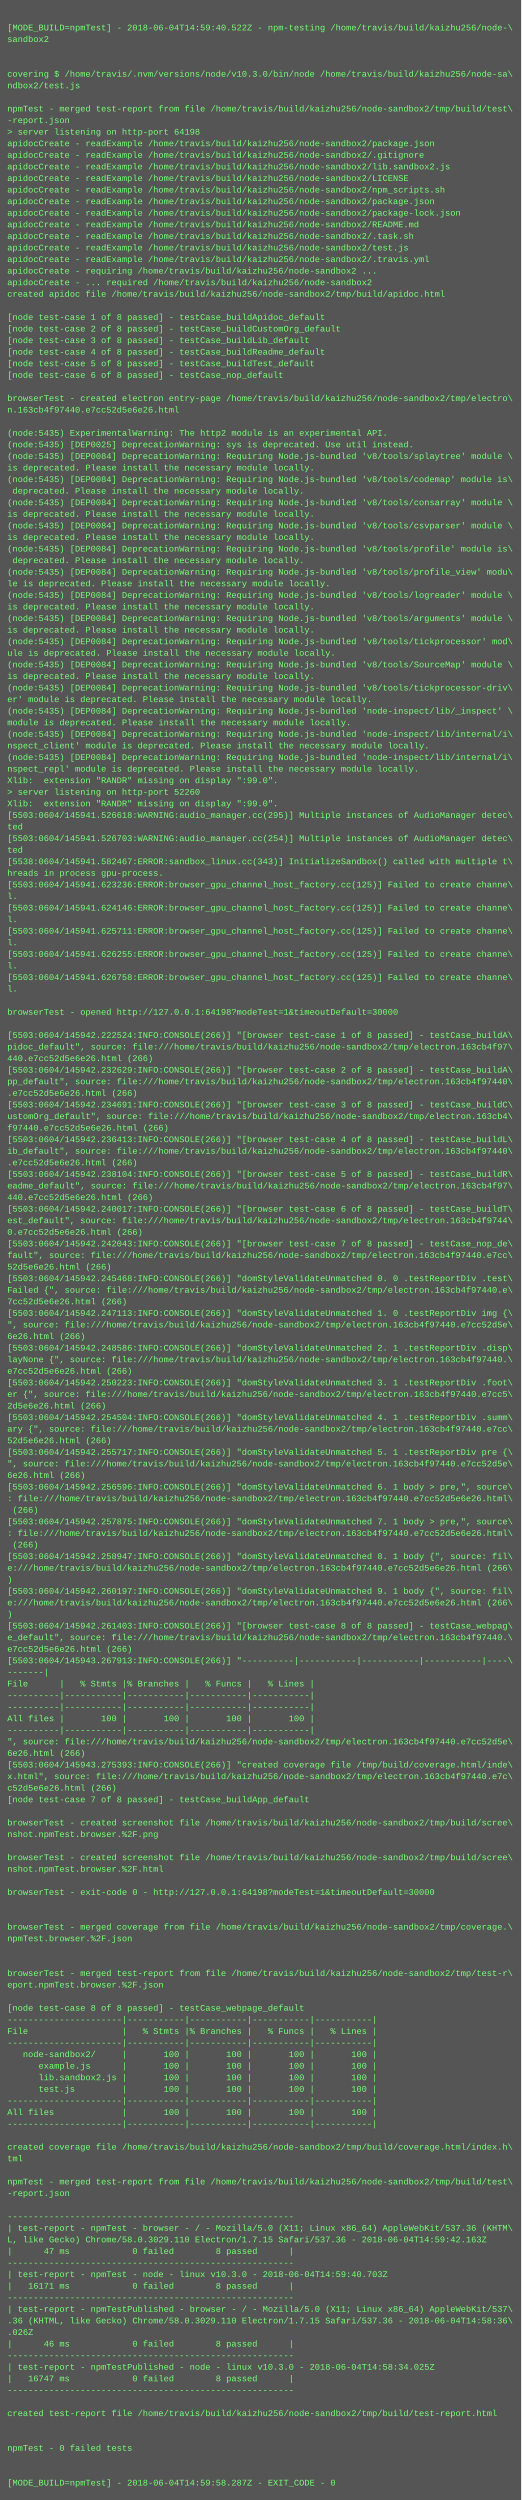
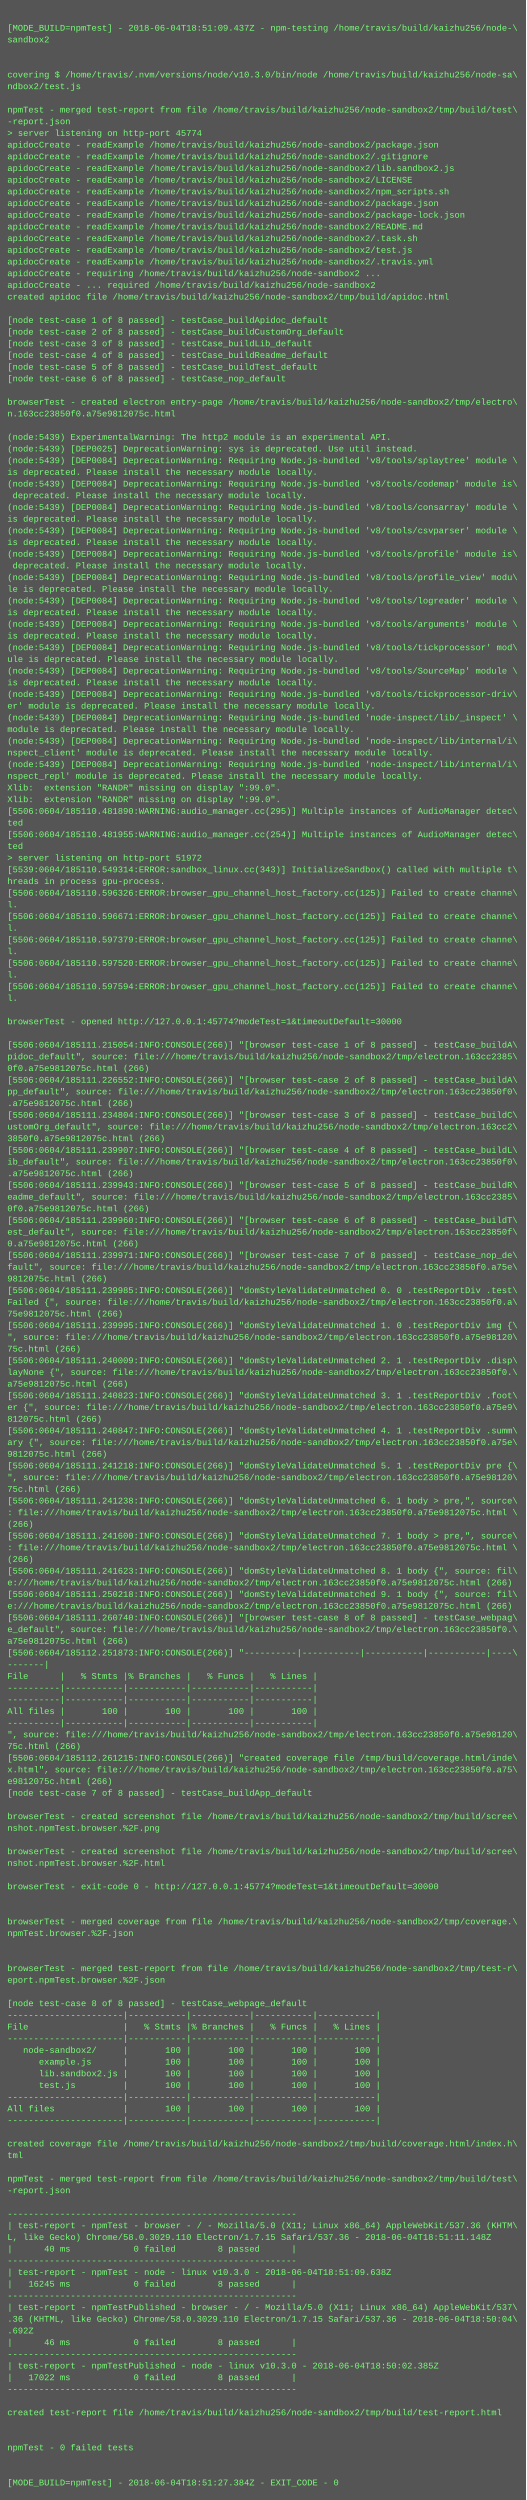
- <svg xmlns="http://www.w3.org/2000/svg" height="3454" width="720">
-   <rect height="3454" fill="#555" width="720" />
+ <svg xmlns="http://www.w3.org/2000/svg" height="3422" width="720">
+   <rect height="3422" fill="#555" width="720" />
  <text fill="#7f7" font-family="Courier New" font-size="12" xml:space="preserve">
    <tspan x="10" y="26" />
-     <tspan x="10" y="42">[MODE_BUILD=npmTest] - 2018-06-04T14:59:40.522Z - npm-testing /home/travis/build/kaizhu256/node-\</tspan>
+     <tspan x="10" y="42">[MODE_BUILD=npmTest] - 2018-06-04T18:51:09.437Z - npm-testing /home/travis/build/kaizhu256/node-\</tspan>
    <tspan x="10" y="58">sandbox2</tspan>
    <tspan x="10" y="74" />
    <tspan x="10" y="90" />
    <tspan x="10" y="106">covering $ /home/travis/.nvm/versions/node/v10.3.0/bin/node /home/travis/build/kaizhu256/node-sa\</tspan>
    <tspan x="10" y="122">ndbox2/test.js</tspan>
    <tspan x="10" y="138" />
    <tspan x="10" y="154">npmTest - merged test-report from file /home/travis/build/kaizhu256/node-sandbox2/tmp/build/test\</tspan>
    <tspan x="10" y="170">-report.json</tspan>
-     <tspan x="10" y="186">&gt; server listening on http-port 64198</tspan>
+     <tspan x="10" y="186">&gt; server listening on http-port 45774</tspan>
    <tspan x="10" y="202">apidocCreate - readExample /home/travis/build/kaizhu256/node-sandbox2/package.json</tspan>
    <tspan x="10" y="218">apidocCreate - readExample /home/travis/build/kaizhu256/node-sandbox2/.gitignore</tspan>
    <tspan x="10" y="234">apidocCreate - readExample /home/travis/build/kaizhu256/node-sandbox2/lib.sandbox2.js</tspan>
    <tspan x="10" y="250">apidocCreate - readExample /home/travis/build/kaizhu256/node-sandbox2/LICENSE</tspan>
    <tspan x="10" y="266">apidocCreate - readExample /home/travis/build/kaizhu256/node-sandbox2/npm_scripts.sh</tspan>
    <tspan x="10" y="282">apidocCreate - readExample /home/travis/build/kaizhu256/node-sandbox2/package.json</tspan>
    <tspan x="10" y="298">apidocCreate - readExample /home/travis/build/kaizhu256/node-sandbox2/package-lock.json</tspan>
    <tspan x="10" y="314">apidocCreate - readExample /home/travis/build/kaizhu256/node-sandbox2/README.md</tspan>
    <tspan x="10" y="330">apidocCreate - readExample /home/travis/build/kaizhu256/node-sandbox2/.task.sh</tspan>
    <tspan x="10" y="346">apidocCreate - readExample /home/travis/build/kaizhu256/node-sandbox2/test.js</tspan>
    <tspan x="10" y="362">apidocCreate - readExample /home/travis/build/kaizhu256/node-sandbox2/.travis.yml</tspan>
    <tspan x="10" y="378">apidocCreate - requiring /home/travis/build/kaizhu256/node-sandbox2 ...</tspan>
    <tspan x="10" y="394">apidocCreate - ... required /home/travis/build/kaizhu256/node-sandbox2</tspan>
    <tspan x="10" y="410">created apidoc file /home/travis/build/kaizhu256/node-sandbox2/tmp/build/apidoc.html</tspan>
    <tspan x="10" y="426" />
    <tspan x="10" y="442">[node test-case 1 of 8 passed] - testCase_buildApidoc_default</tspan>
    <tspan x="10" y="458">[node test-case 2 of 8 passed] - testCase_buildCustomOrg_default</tspan>
    <tspan x="10" y="474">[node test-case 3 of 8 passed] - testCase_buildLib_default</tspan>
    <tspan x="10" y="490">[node test-case 4 of 8 passed] - testCase_buildReadme_default</tspan>
    <tspan x="10" y="506">[node test-case 5 of 8 passed] - testCase_buildTest_default</tspan>
    <tspan x="10" y="522">[node test-case 6 of 8 passed] - testCase_nop_default</tspan>
    <tspan x="10" y="538" />
    <tspan x="10" y="554">browserTest - created electron entry-page /home/travis/build/kaizhu256/node-sandbox2/tmp/electro\</tspan>
-     <tspan x="10" y="570">n.163cb4f97440.e7cc52d5e6e26.html</tspan>
+     <tspan x="10" y="570">n.163cc23850f0.a75e9812075c.html</tspan>
    <tspan x="10" y="586" />
-     <tspan x="10" y="602">(node:5435) ExperimentalWarning: The http2 module is an experimental API.</tspan>
-     <tspan x="10" y="618">(node:5435) [DEP0025] DeprecationWarning: sys is deprecated. Use util instead.</tspan>
-     <tspan x="10" y="634">(node:5435) [DEP0084] DeprecationWarning: Requiring Node.js-bundled 'v8/tools/splaytree' module \</tspan>
+     <tspan x="10" y="602">(node:5439) ExperimentalWarning: The http2 module is an experimental API.</tspan>
+     <tspan x="10" y="618">(node:5439) [DEP0025] DeprecationWarning: sys is deprecated. Use util instead.</tspan>
+     <tspan x="10" y="634">(node:5439) [DEP0084] DeprecationWarning: Requiring Node.js-bundled 'v8/tools/splaytree' module \</tspan>
    <tspan x="10" y="650">is deprecated. Please install the necessary module locally.</tspan>
-     <tspan x="10" y="666">(node:5435) [DEP0084] DeprecationWarning: Requiring Node.js-bundled 'v8/tools/codemap' module is\</tspan>
+     <tspan x="10" y="666">(node:5439) [DEP0084] DeprecationWarning: Requiring Node.js-bundled 'v8/tools/codemap' module is\</tspan>
    <tspan x="10" y="682"> deprecated. Please install the necessary module locally.</tspan>
-     <tspan x="10" y="698">(node:5435) [DEP0084] DeprecationWarning: Requiring Node.js-bundled 'v8/tools/consarray' module \</tspan>
+     <tspan x="10" y="698">(node:5439) [DEP0084] DeprecationWarning: Requiring Node.js-bundled 'v8/tools/consarray' module \</tspan>
    <tspan x="10" y="714">is deprecated. Please install the necessary module locally.</tspan>
-     <tspan x="10" y="730">(node:5435) [DEP0084] DeprecationWarning: Requiring Node.js-bundled 'v8/tools/csvparser' module \</tspan>
+     <tspan x="10" y="730">(node:5439) [DEP0084] DeprecationWarning: Requiring Node.js-bundled 'v8/tools/csvparser' module \</tspan>
    <tspan x="10" y="746">is deprecated. Please install the necessary module locally.</tspan>
-     <tspan x="10" y="762">(node:5435) [DEP0084] DeprecationWarning: Requiring Node.js-bundled 'v8/tools/profile' module is\</tspan>
+     <tspan x="10" y="762">(node:5439) [DEP0084] DeprecationWarning: Requiring Node.js-bundled 'v8/tools/profile' module is\</tspan>
    <tspan x="10" y="778"> deprecated. Please install the necessary module locally.</tspan>
-     <tspan x="10" y="794">(node:5435) [DEP0084] DeprecationWarning: Requiring Node.js-bundled 'v8/tools/profile_view' modu\</tspan>
+     <tspan x="10" y="794">(node:5439) [DEP0084] DeprecationWarning: Requiring Node.js-bundled 'v8/tools/profile_view' modu\</tspan>
    <tspan x="10" y="810">le is deprecated. Please install the necessary module locally.</tspan>
-     <tspan x="10" y="826">(node:5435) [DEP0084] DeprecationWarning: Requiring Node.js-bundled 'v8/tools/logreader' module \</tspan>
+     <tspan x="10" y="826">(node:5439) [DEP0084] DeprecationWarning: Requiring Node.js-bundled 'v8/tools/logreader' module \</tspan>
    <tspan x="10" y="842">is deprecated. Please install the necessary module locally.</tspan>
-     <tspan x="10" y="858">(node:5435) [DEP0084] DeprecationWarning: Requiring Node.js-bundled 'v8/tools/arguments' module \</tspan>
+     <tspan x="10" y="858">(node:5439) [DEP0084] DeprecationWarning: Requiring Node.js-bundled 'v8/tools/arguments' module \</tspan>
    <tspan x="10" y="874">is deprecated. Please install the necessary module locally.</tspan>
-     <tspan x="10" y="890">(node:5435) [DEP0084] DeprecationWarning: Requiring Node.js-bundled 'v8/tools/tickprocessor' mod\</tspan>
+     <tspan x="10" y="890">(node:5439) [DEP0084] DeprecationWarning: Requiring Node.js-bundled 'v8/tools/tickprocessor' mod\</tspan>
    <tspan x="10" y="906">ule is deprecated. Please install the necessary module locally.</tspan>
-     <tspan x="10" y="922">(node:5435) [DEP0084] DeprecationWarning: Requiring Node.js-bundled 'v8/tools/SourceMap' module \</tspan>
+     <tspan x="10" y="922">(node:5439) [DEP0084] DeprecationWarning: Requiring Node.js-bundled 'v8/tools/SourceMap' module \</tspan>
    <tspan x="10" y="938">is deprecated. Please install the necessary module locally.</tspan>
-     <tspan x="10" y="954">(node:5435) [DEP0084] DeprecationWarning: Requiring Node.js-bundled 'v8/tools/tickprocessor-driv\</tspan>
+     <tspan x="10" y="954">(node:5439) [DEP0084] DeprecationWarning: Requiring Node.js-bundled 'v8/tools/tickprocessor-driv\</tspan>
    <tspan x="10" y="970">er' module is deprecated. Please install the necessary module locally.</tspan>
-     <tspan x="10" y="986">(node:5435) [DEP0084] DeprecationWarning: Requiring Node.js-bundled 'node-inspect/lib/_inspect' \</tspan>
+     <tspan x="10" y="986">(node:5439) [DEP0084] DeprecationWarning: Requiring Node.js-bundled 'node-inspect/lib/_inspect' \</tspan>
    <tspan x="10" y="1002">module is deprecated. Please install the necessary module locally.</tspan>
-     <tspan x="10" y="1018">(node:5435) [DEP0084] DeprecationWarning: Requiring Node.js-bundled 'node-inspect/lib/internal/i\</tspan>
+     <tspan x="10" y="1018">(node:5439) [DEP0084] DeprecationWarning: Requiring Node.js-bundled 'node-inspect/lib/internal/i\</tspan>
    <tspan x="10" y="1034">nspect_client' module is deprecated. Please install the necessary module locally.</tspan>
-     <tspan x="10" y="1050">(node:5435) [DEP0084] DeprecationWarning: Requiring Node.js-bundled 'node-inspect/lib/internal/i\</tspan>
+     <tspan x="10" y="1050">(node:5439) [DEP0084] DeprecationWarning: Requiring Node.js-bundled 'node-inspect/lib/internal/i\</tspan>
    <tspan x="10" y="1066">nspect_repl' module is deprecated. Please install the necessary module locally.</tspan>
    <tspan x="10" y="1082">Xlib:  extension "RANDR" missing on display ":99.0".</tspan>
-     <tspan x="10" y="1098">&gt; server listening on http-port 52260</tspan>
-     <tspan x="10" y="1114">Xlib:  extension "RANDR" missing on display ":99.0".</tspan>
-     <tspan x="10" y="1130">[5503:0604/145941.526618:WARNING:audio_manager.cc(295)] Multiple instances of AudioManager detec\</tspan>
-     <tspan x="10" y="1146">ted</tspan>
-     <tspan x="10" y="1162">[5503:0604/145941.526703:WARNING:audio_manager.cc(254)] Multiple instances of AudioManager detec\</tspan>
-     <tspan x="10" y="1178">ted</tspan>
-     <tspan x="10" y="1194">[5538:0604/145941.582467:ERROR:sandbox_linux.cc(343)] InitializeSandbox() called with multiple t\</tspan>
+     <tspan x="10" y="1098">Xlib:  extension "RANDR" missing on display ":99.0".</tspan>
+     <tspan x="10" y="1114">[5506:0604/185110.481890:WARNING:audio_manager.cc(295)] Multiple instances of AudioManager detec\</tspan>
+     <tspan x="10" y="1130">ted</tspan>
+     <tspan x="10" y="1146">[5506:0604/185110.481955:WARNING:audio_manager.cc(254)] Multiple instances of AudioManager detec\</tspan>
+     <tspan x="10" y="1162">ted</tspan>
+     <tspan x="10" y="1178">&gt; server listening on http-port 51972</tspan>
+     <tspan x="10" y="1194">[5539:0604/185110.549314:ERROR:sandbox_linux.cc(343)] InitializeSandbox() called with multiple t\</tspan>
    <tspan x="10" y="1210">hreads in process gpu-process. </tspan>
-     <tspan x="10" y="1226">[5503:0604/145941.623236:ERROR:browser_gpu_channel_host_factory.cc(125)] Failed to create channe\</tspan>
+     <tspan x="10" y="1226">[5506:0604/185110.596326:ERROR:browser_gpu_channel_host_factory.cc(125)] Failed to create channe\</tspan>
    <tspan x="10" y="1242">l.</tspan>
-     <tspan x="10" y="1258">[5503:0604/145941.624146:ERROR:browser_gpu_channel_host_factory.cc(125)] Failed to create channe\</tspan>
+     <tspan x="10" y="1258">[5506:0604/185110.596671:ERROR:browser_gpu_channel_host_factory.cc(125)] Failed to create channe\</tspan>
    <tspan x="10" y="1274">l.</tspan>
-     <tspan x="10" y="1290">[5503:0604/145941.625711:ERROR:browser_gpu_channel_host_factory.cc(125)] Failed to create channe\</tspan>
+     <tspan x="10" y="1290">[5506:0604/185110.597379:ERROR:browser_gpu_channel_host_factory.cc(125)] Failed to create channe\</tspan>
    <tspan x="10" y="1306">l.</tspan>
-     <tspan x="10" y="1322">[5503:0604/145941.626255:ERROR:browser_gpu_channel_host_factory.cc(125)] Failed to create channe\</tspan>
+     <tspan x="10" y="1322">[5506:0604/185110.597520:ERROR:browser_gpu_channel_host_factory.cc(125)] Failed to create channe\</tspan>
    <tspan x="10" y="1338">l.</tspan>
-     <tspan x="10" y="1354">[5503:0604/145941.626758:ERROR:browser_gpu_channel_host_factory.cc(125)] Failed to create channe\</tspan>
+     <tspan x="10" y="1354">[5506:0604/185110.597594:ERROR:browser_gpu_channel_host_factory.cc(125)] Failed to create channe\</tspan>
    <tspan x="10" y="1370">l.</tspan>
    <tspan x="10" y="1386" />
-     <tspan x="10" y="1402">browserTest - opened http://127.0.0.1:64198?modeTest=1&amp;timeoutDefault=30000</tspan>
+     <tspan x="10" y="1402">browserTest - opened http://127.0.0.1:45774?modeTest=1&amp;timeoutDefault=30000</tspan>
    <tspan x="10" y="1418" />
-     <tspan x="10" y="1434">[5503:0604/145942.222524:INFO:CONSOLE(266)] "[browser test-case 1 of 8 passed] - testCase_buildA\</tspan>
-     <tspan x="10" y="1450">pidoc_default", source: file:///home/travis/build/kaizhu256/node-sandbox2/tmp/electron.163cb4f97\</tspan>
-     <tspan x="10" y="1466">440.e7cc52d5e6e26.html (266)</tspan>
-     <tspan x="10" y="1482">[5503:0604/145942.232629:INFO:CONSOLE(266)] "[browser test-case 2 of 8 passed] - testCase_buildA\</tspan>
-     <tspan x="10" y="1498">pp_default", source: file:///home/travis/build/kaizhu256/node-sandbox2/tmp/electron.163cb4f97440\</tspan>
-     <tspan x="10" y="1514">.e7cc52d5e6e26.html (266)</tspan>
-     <tspan x="10" y="1530">[5503:0604/145942.234691:INFO:CONSOLE(266)] "[browser test-case 3 of 8 passed] - testCase_buildC\</tspan>
-     <tspan x="10" y="1546">ustomOrg_default", source: file:///home/travis/build/kaizhu256/node-sandbox2/tmp/electron.163cb4\</tspan>
-     <tspan x="10" y="1562">f97440.e7cc52d5e6e26.html (266)</tspan>
-     <tspan x="10" y="1578">[5503:0604/145942.236413:INFO:CONSOLE(266)] "[browser test-case 4 of 8 passed] - testCase_buildL\</tspan>
-     <tspan x="10" y="1594">ib_default", source: file:///home/travis/build/kaizhu256/node-sandbox2/tmp/electron.163cb4f97440\</tspan>
-     <tspan x="10" y="1610">.e7cc52d5e6e26.html (266)</tspan>
-     <tspan x="10" y="1626">[5503:0604/145942.238104:INFO:CONSOLE(266)] "[browser test-case 5 of 8 passed] - testCase_buildR\</tspan>
-     <tspan x="10" y="1642">eadme_default", source: file:///home/travis/build/kaizhu256/node-sandbox2/tmp/electron.163cb4f97\</tspan>
-     <tspan x="10" y="1658">440.e7cc52d5e6e26.html (266)</tspan>
-     <tspan x="10" y="1674">[5503:0604/145942.240017:INFO:CONSOLE(266)] "[browser test-case 6 of 8 passed] - testCase_buildT\</tspan>
-     <tspan x="10" y="1690">est_default", source: file:///home/travis/build/kaizhu256/node-sandbox2/tmp/electron.163cb4f9744\</tspan>
-     <tspan x="10" y="1706">0.e7cc52d5e6e26.html (266)</tspan>
-     <tspan x="10" y="1722">[5503:0604/145942.242043:INFO:CONSOLE(266)] "[browser test-case 7 of 8 passed] - testCase_nop_de\</tspan>
-     <tspan x="10" y="1738">fault", source: file:///home/travis/build/kaizhu256/node-sandbox2/tmp/electron.163cb4f97440.e7cc\</tspan>
-     <tspan x="10" y="1754">52d5e6e26.html (266)</tspan>
-     <tspan x="10" y="1770">[5503:0604/145942.245468:INFO:CONSOLE(266)] "domStyleValidateUnmatched 0. 0 .testReportDiv .test\</tspan>
-     <tspan x="10" y="1786">Failed {", source: file:///home/travis/build/kaizhu256/node-sandbox2/tmp/electron.163cb4f97440.e\</tspan>
-     <tspan x="10" y="1802">7cc52d5e6e26.html (266)</tspan>
-     <tspan x="10" y="1818">[5503:0604/145942.247113:INFO:CONSOLE(266)] "domStyleValidateUnmatched 1. 0 .testReportDiv img {\</tspan>
-     <tspan x="10" y="1834">", source: file:///home/travis/build/kaizhu256/node-sandbox2/tmp/electron.163cb4f97440.e7cc52d5e\</tspan>
-     <tspan x="10" y="1850">6e26.html (266)</tspan>
-     <tspan x="10" y="1866">[5503:0604/145942.248586:INFO:CONSOLE(266)] "domStyleValidateUnmatched 2. 1 .testReportDiv .disp\</tspan>
-     <tspan x="10" y="1882">layNone {", source: file:///home/travis/build/kaizhu256/node-sandbox2/tmp/electron.163cb4f97440.\</tspan>
-     <tspan x="10" y="1898">e7cc52d5e6e26.html (266)</tspan>
-     <tspan x="10" y="1914">[5503:0604/145942.250223:INFO:CONSOLE(266)] "domStyleValidateUnmatched 3. 1 .testReportDiv .foot\</tspan>
-     <tspan x="10" y="1930">er {", source: file:///home/travis/build/kaizhu256/node-sandbox2/tmp/electron.163cb4f97440.e7cc5\</tspan>
-     <tspan x="10" y="1946">2d5e6e26.html (266)</tspan>
-     <tspan x="10" y="1962">[5503:0604/145942.254504:INFO:CONSOLE(266)] "domStyleValidateUnmatched 4. 1 .testReportDiv .summ\</tspan>
-     <tspan x="10" y="1978">ary {", source: file:///home/travis/build/kaizhu256/node-sandbox2/tmp/electron.163cb4f97440.e7cc\</tspan>
-     <tspan x="10" y="1994">52d5e6e26.html (266)</tspan>
-     <tspan x="10" y="2010">[5503:0604/145942.255717:INFO:CONSOLE(266)] "domStyleValidateUnmatched 5. 1 .testReportDiv pre {\</tspan>
-     <tspan x="10" y="2026">", source: file:///home/travis/build/kaizhu256/node-sandbox2/tmp/electron.163cb4f97440.e7cc52d5e\</tspan>
-     <tspan x="10" y="2042">6e26.html (266)</tspan>
-     <tspan x="10" y="2058">[5503:0604/145942.256596:INFO:CONSOLE(266)] "domStyleValidateUnmatched 6. 1 body &gt; pre,", source\</tspan>
-     <tspan x="10" y="2074">: file:///home/travis/build/kaizhu256/node-sandbox2/tmp/electron.163cb4f97440.e7cc52d5e6e26.html\</tspan>
-     <tspan x="10" y="2090"> (266)</tspan>
-     <tspan x="10" y="2106">[5503:0604/145942.257875:INFO:CONSOLE(266)] "domStyleValidateUnmatched 7. 1 body &gt; pre,", source\</tspan>
-     <tspan x="10" y="2122">: file:///home/travis/build/kaizhu256/node-sandbox2/tmp/electron.163cb4f97440.e7cc52d5e6e26.html\</tspan>
-     <tspan x="10" y="2138"> (266)</tspan>
-     <tspan x="10" y="2154">[5503:0604/145942.258947:INFO:CONSOLE(266)] "domStyleValidateUnmatched 8. 1 body {", source: fil\</tspan>
-     <tspan x="10" y="2170">e:///home/travis/build/kaizhu256/node-sandbox2/tmp/electron.163cb4f97440.e7cc52d5e6e26.html (266\</tspan>
-     <tspan x="10" y="2186">)</tspan>
-     <tspan x="10" y="2202">[5503:0604/145942.260197:INFO:CONSOLE(266)] "domStyleValidateUnmatched 9. 1 body {", source: fil\</tspan>
-     <tspan x="10" y="2218">e:///home/travis/build/kaizhu256/node-sandbox2/tmp/electron.163cb4f97440.e7cc52d5e6e26.html (266\</tspan>
-     <tspan x="10" y="2234">)</tspan>
-     <tspan x="10" y="2250">[5503:0604/145942.261403:INFO:CONSOLE(266)] "[browser test-case 8 of 8 passed] - testCase_webpag\</tspan>
-     <tspan x="10" y="2266">e_default", source: file:///home/travis/build/kaizhu256/node-sandbox2/tmp/electron.163cb4f97440.\</tspan>
-     <tspan x="10" y="2282">e7cc52d5e6e26.html (266)</tspan>
-     <tspan x="10" y="2298">[5503:0604/145943.267913:INFO:CONSOLE(266)] "----------|-----------|-----------|-----------|----\</tspan>
-     <tspan x="10" y="2314">-------|</tspan>
-     <tspan x="10" y="2330">File      |   % Stmts |% Branches |   % Funcs |   % Lines |</tspan>
-     <tspan x="10" y="2346">----------|-----------|-----------|-----------|-----------|</tspan>
+     <tspan x="10" y="1434">[5506:0604/185111.215054:INFO:CONSOLE(266)] "[browser test-case 1 of 8 passed] - testCase_buildA\</tspan>
+     <tspan x="10" y="1450">pidoc_default", source: file:///home/travis/build/kaizhu256/node-sandbox2/tmp/electron.163cc2385\</tspan>
+     <tspan x="10" y="1466">0f0.a75e9812075c.html (266)</tspan>
+     <tspan x="10" y="1482">[5506:0604/185111.226552:INFO:CONSOLE(266)] "[browser test-case 2 of 8 passed] - testCase_buildA\</tspan>
+     <tspan x="10" y="1498">pp_default", source: file:///home/travis/build/kaizhu256/node-sandbox2/tmp/electron.163cc23850f0\</tspan>
+     <tspan x="10" y="1514">.a75e9812075c.html (266)</tspan>
+     <tspan x="10" y="1530">[5506:0604/185111.234804:INFO:CONSOLE(266)] "[browser test-case 3 of 8 passed] - testCase_buildC\</tspan>
+     <tspan x="10" y="1546">ustomOrg_default", source: file:///home/travis/build/kaizhu256/node-sandbox2/tmp/electron.163cc2\</tspan>
+     <tspan x="10" y="1562">3850f0.a75e9812075c.html (266)</tspan>
+     <tspan x="10" y="1578">[5506:0604/185111.239907:INFO:CONSOLE(266)] "[browser test-case 4 of 8 passed] - testCase_buildL\</tspan>
+     <tspan x="10" y="1594">ib_default", source: file:///home/travis/build/kaizhu256/node-sandbox2/tmp/electron.163cc23850f0\</tspan>
+     <tspan x="10" y="1610">.a75e9812075c.html (266)</tspan>
+     <tspan x="10" y="1626">[5506:0604/185111.239943:INFO:CONSOLE(266)] "[browser test-case 5 of 8 passed] - testCase_buildR\</tspan>
+     <tspan x="10" y="1642">eadme_default", source: file:///home/travis/build/kaizhu256/node-sandbox2/tmp/electron.163cc2385\</tspan>
+     <tspan x="10" y="1658">0f0.a75e9812075c.html (266)</tspan>
+     <tspan x="10" y="1674">[5506:0604/185111.239960:INFO:CONSOLE(266)] "[browser test-case 6 of 8 passed] - testCase_buildT\</tspan>
+     <tspan x="10" y="1690">est_default", source: file:///home/travis/build/kaizhu256/node-sandbox2/tmp/electron.163cc23850f\</tspan>
+     <tspan x="10" y="1706">0.a75e9812075c.html (266)</tspan>
+     <tspan x="10" y="1722">[5506:0604/185111.239971:INFO:CONSOLE(266)] "[browser test-case 7 of 8 passed] - testCase_nop_de\</tspan>
+     <tspan x="10" y="1738">fault", source: file:///home/travis/build/kaizhu256/node-sandbox2/tmp/electron.163cc23850f0.a75e\</tspan>
+     <tspan x="10" y="1754">9812075c.html (266)</tspan>
+     <tspan x="10" y="1770">[5506:0604/185111.239985:INFO:CONSOLE(266)] "domStyleValidateUnmatched 0. 0 .testReportDiv .test\</tspan>
+     <tspan x="10" y="1786">Failed {", source: file:///home/travis/build/kaizhu256/node-sandbox2/tmp/electron.163cc23850f0.a\</tspan>
+     <tspan x="10" y="1802">75e9812075c.html (266)</tspan>
+     <tspan x="10" y="1818">[5506:0604/185111.239995:INFO:CONSOLE(266)] "domStyleValidateUnmatched 1. 0 .testReportDiv img {\</tspan>
+     <tspan x="10" y="1834">", source: file:///home/travis/build/kaizhu256/node-sandbox2/tmp/electron.163cc23850f0.a75e98120\</tspan>
+     <tspan x="10" y="1850">75c.html (266)</tspan>
+     <tspan x="10" y="1866">[5506:0604/185111.240009:INFO:CONSOLE(266)] "domStyleValidateUnmatched 2. 1 .testReportDiv .disp\</tspan>
+     <tspan x="10" y="1882">layNone {", source: file:///home/travis/build/kaizhu256/node-sandbox2/tmp/electron.163cc23850f0.\</tspan>
+     <tspan x="10" y="1898">a75e9812075c.html (266)</tspan>
+     <tspan x="10" y="1914">[5506:0604/185111.240823:INFO:CONSOLE(266)] "domStyleValidateUnmatched 3. 1 .testReportDiv .foot\</tspan>
+     <tspan x="10" y="1930">er {", source: file:///home/travis/build/kaizhu256/node-sandbox2/tmp/electron.163cc23850f0.a75e9\</tspan>
+     <tspan x="10" y="1946">812075c.html (266)</tspan>
+     <tspan x="10" y="1962">[5506:0604/185111.240847:INFO:CONSOLE(266)] "domStyleValidateUnmatched 4. 1 .testReportDiv .summ\</tspan>
+     <tspan x="10" y="1978">ary {", source: file:///home/travis/build/kaizhu256/node-sandbox2/tmp/electron.163cc23850f0.a75e\</tspan>
+     <tspan x="10" y="1994">9812075c.html (266)</tspan>
+     <tspan x="10" y="2010">[5506:0604/185111.241218:INFO:CONSOLE(266)] "domStyleValidateUnmatched 5. 1 .testReportDiv pre {\</tspan>
+     <tspan x="10" y="2026">", source: file:///home/travis/build/kaizhu256/node-sandbox2/tmp/electron.163cc23850f0.a75e98120\</tspan>
+     <tspan x="10" y="2042">75c.html (266)</tspan>
+     <tspan x="10" y="2058">[5506:0604/185111.241238:INFO:CONSOLE(266)] "domStyleValidateUnmatched 6. 1 body &gt; pre,", source\</tspan>
+     <tspan x="10" y="2074">: file:///home/travis/build/kaizhu256/node-sandbox2/tmp/electron.163cc23850f0.a75e9812075c.html \</tspan>
+     <tspan x="10" y="2090">(266)</tspan>
+     <tspan x="10" y="2106">[5506:0604/185111.241600:INFO:CONSOLE(266)] "domStyleValidateUnmatched 7. 1 body &gt; pre,", source\</tspan>
+     <tspan x="10" y="2122">: file:///home/travis/build/kaizhu256/node-sandbox2/tmp/electron.163cc23850f0.a75e9812075c.html \</tspan>
+     <tspan x="10" y="2138">(266)</tspan>
+     <tspan x="10" y="2154">[5506:0604/185111.241623:INFO:CONSOLE(266)] "domStyleValidateUnmatched 8. 1 body {", source: fil\</tspan>
+     <tspan x="10" y="2170">e:///home/travis/build/kaizhu256/node-sandbox2/tmp/electron.163cc23850f0.a75e9812075c.html (266)</tspan>
+     <tspan x="10" y="2186">[5506:0604/185111.250218:INFO:CONSOLE(266)] "domStyleValidateUnmatched 9. 1 body {", source: fil\</tspan>
+     <tspan x="10" y="2202">e:///home/travis/build/kaizhu256/node-sandbox2/tmp/electron.163cc23850f0.a75e9812075c.html (266)</tspan>
+     <tspan x="10" y="2218">[5506:0604/185111.260740:INFO:CONSOLE(266)] "[browser test-case 8 of 8 passed] - testCase_webpag\</tspan>
+     <tspan x="10" y="2234">e_default", source: file:///home/travis/build/kaizhu256/node-sandbox2/tmp/electron.163cc23850f0.\</tspan>
+     <tspan x="10" y="2250">a75e9812075c.html (266)</tspan>
+     <tspan x="10" y="2266">[5506:0604/185112.251873:INFO:CONSOLE(266)] "----------|-----------|-----------|-----------|----\</tspan>
+     <tspan x="10" y="2282">-------|</tspan>
+     <tspan x="10" y="2298">File      |   % Stmts |% Branches |   % Funcs |   % Lines |</tspan>
+     <tspan x="10" y="2314">----------|-----------|-----------|-----------|-----------|</tspan>
+     <tspan x="10" y="2330">----------|-----------|-----------|-----------|-----------|</tspan>
+     <tspan x="10" y="2346">All files |       100 |       100 |       100 |       100 |</tspan>
    <tspan x="10" y="2362">----------|-----------|-----------|-----------|-----------|</tspan>
-     <tspan x="10" y="2378">All files |       100 |       100 |       100 |       100 |</tspan>
-     <tspan x="10" y="2394">----------|-----------|-----------|-----------|-----------|</tspan>
-     <tspan x="10" y="2410">", source: file:///home/travis/build/kaizhu256/node-sandbox2/tmp/electron.163cb4f97440.e7cc52d5e\</tspan>
-     <tspan x="10" y="2426">6e26.html (266)</tspan>
-     <tspan x="10" y="2442">[5503:0604/145943.275393:INFO:CONSOLE(266)] "created coverage file /tmp/build/coverage.html/inde\</tspan>
-     <tspan x="10" y="2458">x.html", source: file:///home/travis/build/kaizhu256/node-sandbox2/tmp/electron.163cb4f97440.e7c\</tspan>
-     <tspan x="10" y="2474">c52d5e6e26.html (266)</tspan>
-     <tspan x="10" y="2490">[node test-case 7 of 8 passed] - testCase_buildApp_default</tspan>
-     <tspan x="10" y="2506" />
-     <tspan x="10" y="2522">browserTest - created screenshot file /home/travis/build/kaizhu256/node-sandbox2/tmp/build/scree\</tspan>
-     <tspan x="10" y="2538">nshot.npmTest.browser.%2F.png</tspan>
-     <tspan x="10" y="2554" />
-     <tspan x="10" y="2570">browserTest - created screenshot file /home/travis/build/kaizhu256/node-sandbox2/tmp/build/scree\</tspan>
-     <tspan x="10" y="2586">nshot.npmTest.browser.%2F.html</tspan>
+     <tspan x="10" y="2378">", source: file:///home/travis/build/kaizhu256/node-sandbox2/tmp/electron.163cc23850f0.a75e98120\</tspan>
+     <tspan x="10" y="2394">75c.html (266)</tspan>
+     <tspan x="10" y="2410">[5506:0604/185112.261215:INFO:CONSOLE(266)] "created coverage file /tmp/build/coverage.html/inde\</tspan>
+     <tspan x="10" y="2426">x.html", source: file:///home/travis/build/kaizhu256/node-sandbox2/tmp/electron.163cc23850f0.a75\</tspan>
+     <tspan x="10" y="2442">e9812075c.html (266)</tspan>
+     <tspan x="10" y="2458">[node test-case 7 of 8 passed] - testCase_buildApp_default</tspan>
+     <tspan x="10" y="2474" />
+     <tspan x="10" y="2490">browserTest - created screenshot file /home/travis/build/kaizhu256/node-sandbox2/tmp/build/scree\</tspan>
+     <tspan x="10" y="2506">nshot.npmTest.browser.%2F.png</tspan>
+     <tspan x="10" y="2522" />
+     <tspan x="10" y="2538">browserTest - created screenshot file /home/travis/build/kaizhu256/node-sandbox2/tmp/build/scree\</tspan>
+     <tspan x="10" y="2554">nshot.npmTest.browser.%2F.html</tspan>
+     <tspan x="10" y="2570" />
+     <tspan x="10" y="2586">browserTest - exit-code 0 - http://127.0.0.1:45774?modeTest=1&amp;timeoutDefault=30000</tspan>
    <tspan x="10" y="2602" />
-     <tspan x="10" y="2618">browserTest - exit-code 0 - http://127.0.0.1:64198?modeTest=1&amp;timeoutDefault=30000</tspan>
-     <tspan x="10" y="2634" />
-     <tspan x="10" y="2650" />
-     <tspan x="10" y="2666">browserTest - merged coverage from file /home/travis/build/kaizhu256/node-sandbox2/tmp/coverage.\</tspan>
-     <tspan x="10" y="2682">npmTest.browser.%2F.json</tspan>
-     <tspan x="10" y="2698" />
-     <tspan x="10" y="2714" />
-     <tspan x="10" y="2730">browserTest - merged test-report from file /home/travis/build/kaizhu256/node-sandbox2/tmp/test-r\</tspan>
-     <tspan x="10" y="2746">eport.npmTest.browser.%2F.json</tspan>
-     <tspan x="10" y="2762" />
-     <tspan x="10" y="2778">[node test-case 8 of 8 passed] - testCase_webpage_default</tspan>
+     <tspan x="10" y="2618" />
+     <tspan x="10" y="2634">browserTest - merged coverage from file /home/travis/build/kaizhu256/node-sandbox2/tmp/coverage.\</tspan>
+     <tspan x="10" y="2650">npmTest.browser.%2F.json</tspan>
+     <tspan x="10" y="2666" />
+     <tspan x="10" y="2682" />
+     <tspan x="10" y="2698">browserTest - merged test-report from file /home/travis/build/kaizhu256/node-sandbox2/tmp/test-r\</tspan>
+     <tspan x="10" y="2714">eport.npmTest.browser.%2F.json</tspan>
+     <tspan x="10" y="2730" />
+     <tspan x="10" y="2746">[node test-case 8 of 8 passed] - testCase_webpage_default</tspan>
+     <tspan x="10" y="2762">----------------------|-----------|-----------|-----------|-----------|</tspan>
+     <tspan x="10" y="2778">File                  |   % Stmts |% Branches |   % Funcs |   % Lines |</tspan>
    <tspan x="10" y="2794">----------------------|-----------|-----------|-----------|-----------|</tspan>
-     <tspan x="10" y="2810">File                  |   % Stmts |% Branches |   % Funcs |   % Lines |</tspan>
-     <tspan x="10" y="2826">----------------------|-----------|-----------|-----------|-----------|</tspan>
-     <tspan x="10" y="2842">   node-sandbox2/     |       100 |       100 |       100 |       100 |</tspan>
-     <tspan x="10" y="2858">      example.js      |       100 |       100 |       100 |       100 |</tspan>
-     <tspan x="10" y="2874">      lib.sandbox2.js |       100 |       100 |       100 |       100 |</tspan>
-     <tspan x="10" y="2890">      test.js         |       100 |       100 |       100 |       100 |</tspan>
+     <tspan x="10" y="2810">   node-sandbox2/     |       100 |       100 |       100 |       100 |</tspan>
+     <tspan x="10" y="2826">      example.js      |       100 |       100 |       100 |       100 |</tspan>
+     <tspan x="10" y="2842">      lib.sandbox2.js |       100 |       100 |       100 |       100 |</tspan>
+     <tspan x="10" y="2858">      test.js         |       100 |       100 |       100 |       100 |</tspan>
+     <tspan x="10" y="2874">----------------------|-----------|-----------|-----------|-----------|</tspan>
+     <tspan x="10" y="2890">All files             |       100 |       100 |       100 |       100 |</tspan>
    <tspan x="10" y="2906">----------------------|-----------|-----------|-----------|-----------|</tspan>
-     <tspan x="10" y="2922">All files             |       100 |       100 |       100 |       100 |</tspan>
-     <tspan x="10" y="2938">----------------------|-----------|-----------|-----------|-----------|</tspan>
-     <tspan x="10" y="2954" />
-     <tspan x="10" y="2970">created coverage file /home/travis/build/kaizhu256/node-sandbox2/tmp/build/coverage.html/index.h\</tspan>
-     <tspan x="10" y="2986">tml</tspan>
-     <tspan x="10" y="3002" />
-     <tspan x="10" y="3018">npmTest - merged test-report from file /home/travis/build/kaizhu256/node-sandbox2/tmp/build/test\</tspan>
-     <tspan x="10" y="3034">-report.json</tspan>
-     <tspan x="10" y="3050" />
-     <tspan x="10" y="3066">-------------------------------------------------------</tspan>
-     <tspan x="10" y="3082">| test-report - npmTest - browser - / - Mozilla/5.0 (X11; Linux x86_64) AppleWebKit/537.36 (KHTM\</tspan>
-     <tspan x="10" y="3098">L, like Gecko) Chrome/58.0.3029.110 Electron/1.7.15 Safari/537.36 - 2018-06-04T14:59:42.163Z</tspan>
-     <tspan x="10" y="3114">|      47 ms            0 failed        8 passed      |</tspan>
-     <tspan x="10" y="3130">-------------------------------------------------------</tspan>
-     <tspan x="10" y="3146">| test-report - npmTest - node - linux v10.3.0 - 2018-06-04T14:59:40.703Z</tspan>
-     <tspan x="10" y="3162">|   16171 ms            0 failed        8 passed      |</tspan>
-     <tspan x="10" y="3178">-------------------------------------------------------</tspan>
-     <tspan x="10" y="3194">| test-report - npmTestPublished - browser - / - Mozilla/5.0 (X11; Linux x86_64) AppleWebKit/537\</tspan>
-     <tspan x="10" y="3210">.36 (KHTML, like Gecko) Chrome/58.0.3029.110 Electron/1.7.15 Safari/537.36 - 2018-06-04T14:58:36\</tspan>
-     <tspan x="10" y="3226">.026Z</tspan>
-     <tspan x="10" y="3242">|      46 ms            0 failed        8 passed      |</tspan>
-     <tspan x="10" y="3258">-------------------------------------------------------</tspan>
-     <tspan x="10" y="3274">| test-report - npmTestPublished - node - linux v10.3.0 - 2018-06-04T14:58:34.025Z</tspan>
-     <tspan x="10" y="3290">|   16747 ms            0 failed        8 passed      |</tspan>
-     <tspan x="10" y="3306">-------------------------------------------------------</tspan>
+     <tspan x="10" y="2922" />
+     <tspan x="10" y="2938">created coverage file /home/travis/build/kaizhu256/node-sandbox2/tmp/build/coverage.html/index.h\</tspan>
+     <tspan x="10" y="2954">tml</tspan>
+     <tspan x="10" y="2970" />
+     <tspan x="10" y="2986">npmTest - merged test-report from file /home/travis/build/kaizhu256/node-sandbox2/tmp/build/test\</tspan>
+     <tspan x="10" y="3002">-report.json</tspan>
+     <tspan x="10" y="3018" />
+     <tspan x="10" y="3034">-------------------------------------------------------</tspan>
+     <tspan x="10" y="3050">| test-report - npmTest - browser - / - Mozilla/5.0 (X11; Linux x86_64) AppleWebKit/537.36 (KHTM\</tspan>
+     <tspan x="10" y="3066">L, like Gecko) Chrome/58.0.3029.110 Electron/1.7.15 Safari/537.36 - 2018-06-04T18:51:11.148Z</tspan>
+     <tspan x="10" y="3082">|      40 ms            0 failed        8 passed      |</tspan>
+     <tspan x="10" y="3098">-------------------------------------------------------</tspan>
+     <tspan x="10" y="3114">| test-report - npmTest - node - linux v10.3.0 - 2018-06-04T18:51:09.638Z</tspan>
+     <tspan x="10" y="3130">|   16245 ms            0 failed        8 passed      |</tspan>
+     <tspan x="10" y="3146">-------------------------------------------------------</tspan>
+     <tspan x="10" y="3162">| test-report - npmTestPublished - browser - / - Mozilla/5.0 (X11; Linux x86_64) AppleWebKit/537\</tspan>
+     <tspan x="10" y="3178">.36 (KHTML, like Gecko) Chrome/58.0.3029.110 Electron/1.7.15 Safari/537.36 - 2018-06-04T18:50:04\</tspan>
+     <tspan x="10" y="3194">.692Z</tspan>
+     <tspan x="10" y="3210">|      46 ms            0 failed        8 passed      |</tspan>
+     <tspan x="10" y="3226">-------------------------------------------------------</tspan>
+     <tspan x="10" y="3242">| test-report - npmTestPublished - node - linux v10.3.0 - 2018-06-04T18:50:02.385Z</tspan>
+     <tspan x="10" y="3258">|   17022 ms            0 failed        8 passed      |</tspan>
+     <tspan x="10" y="3274">-------------------------------------------------------</tspan>
+     <tspan x="10" y="3290" />
+     <tspan x="10" y="3306">created test-report file /home/travis/build/kaizhu256/node-sandbox2/tmp/build/test-report.html</tspan>
    <tspan x="10" y="3322" />
-     <tspan x="10" y="3338">created test-report file /home/travis/build/kaizhu256/node-sandbox2/tmp/build/test-report.html</tspan>
-     <tspan x="10" y="3354" />
+     <tspan x="10" y="3338" />
+     <tspan x="10" y="3354">npmTest - 0 failed tests</tspan>
    <tspan x="10" y="3370" />
-     <tspan x="10" y="3386">npmTest - 0 failed tests</tspan>
-     <tspan x="10" y="3402" />
-     <tspan x="10" y="3418" />
-     <tspan x="10" y="3434">[MODE_BUILD=npmTest] - 2018-06-04T14:59:58.287Z - EXIT_CODE - 0</tspan>
+     <tspan x="10" y="3386" />
+     <tspan x="10" y="3402">[MODE_BUILD=npmTest] - 2018-06-04T18:51:27.384Z - EXIT_CODE - 0</tspan>
  </text>
</svg>
